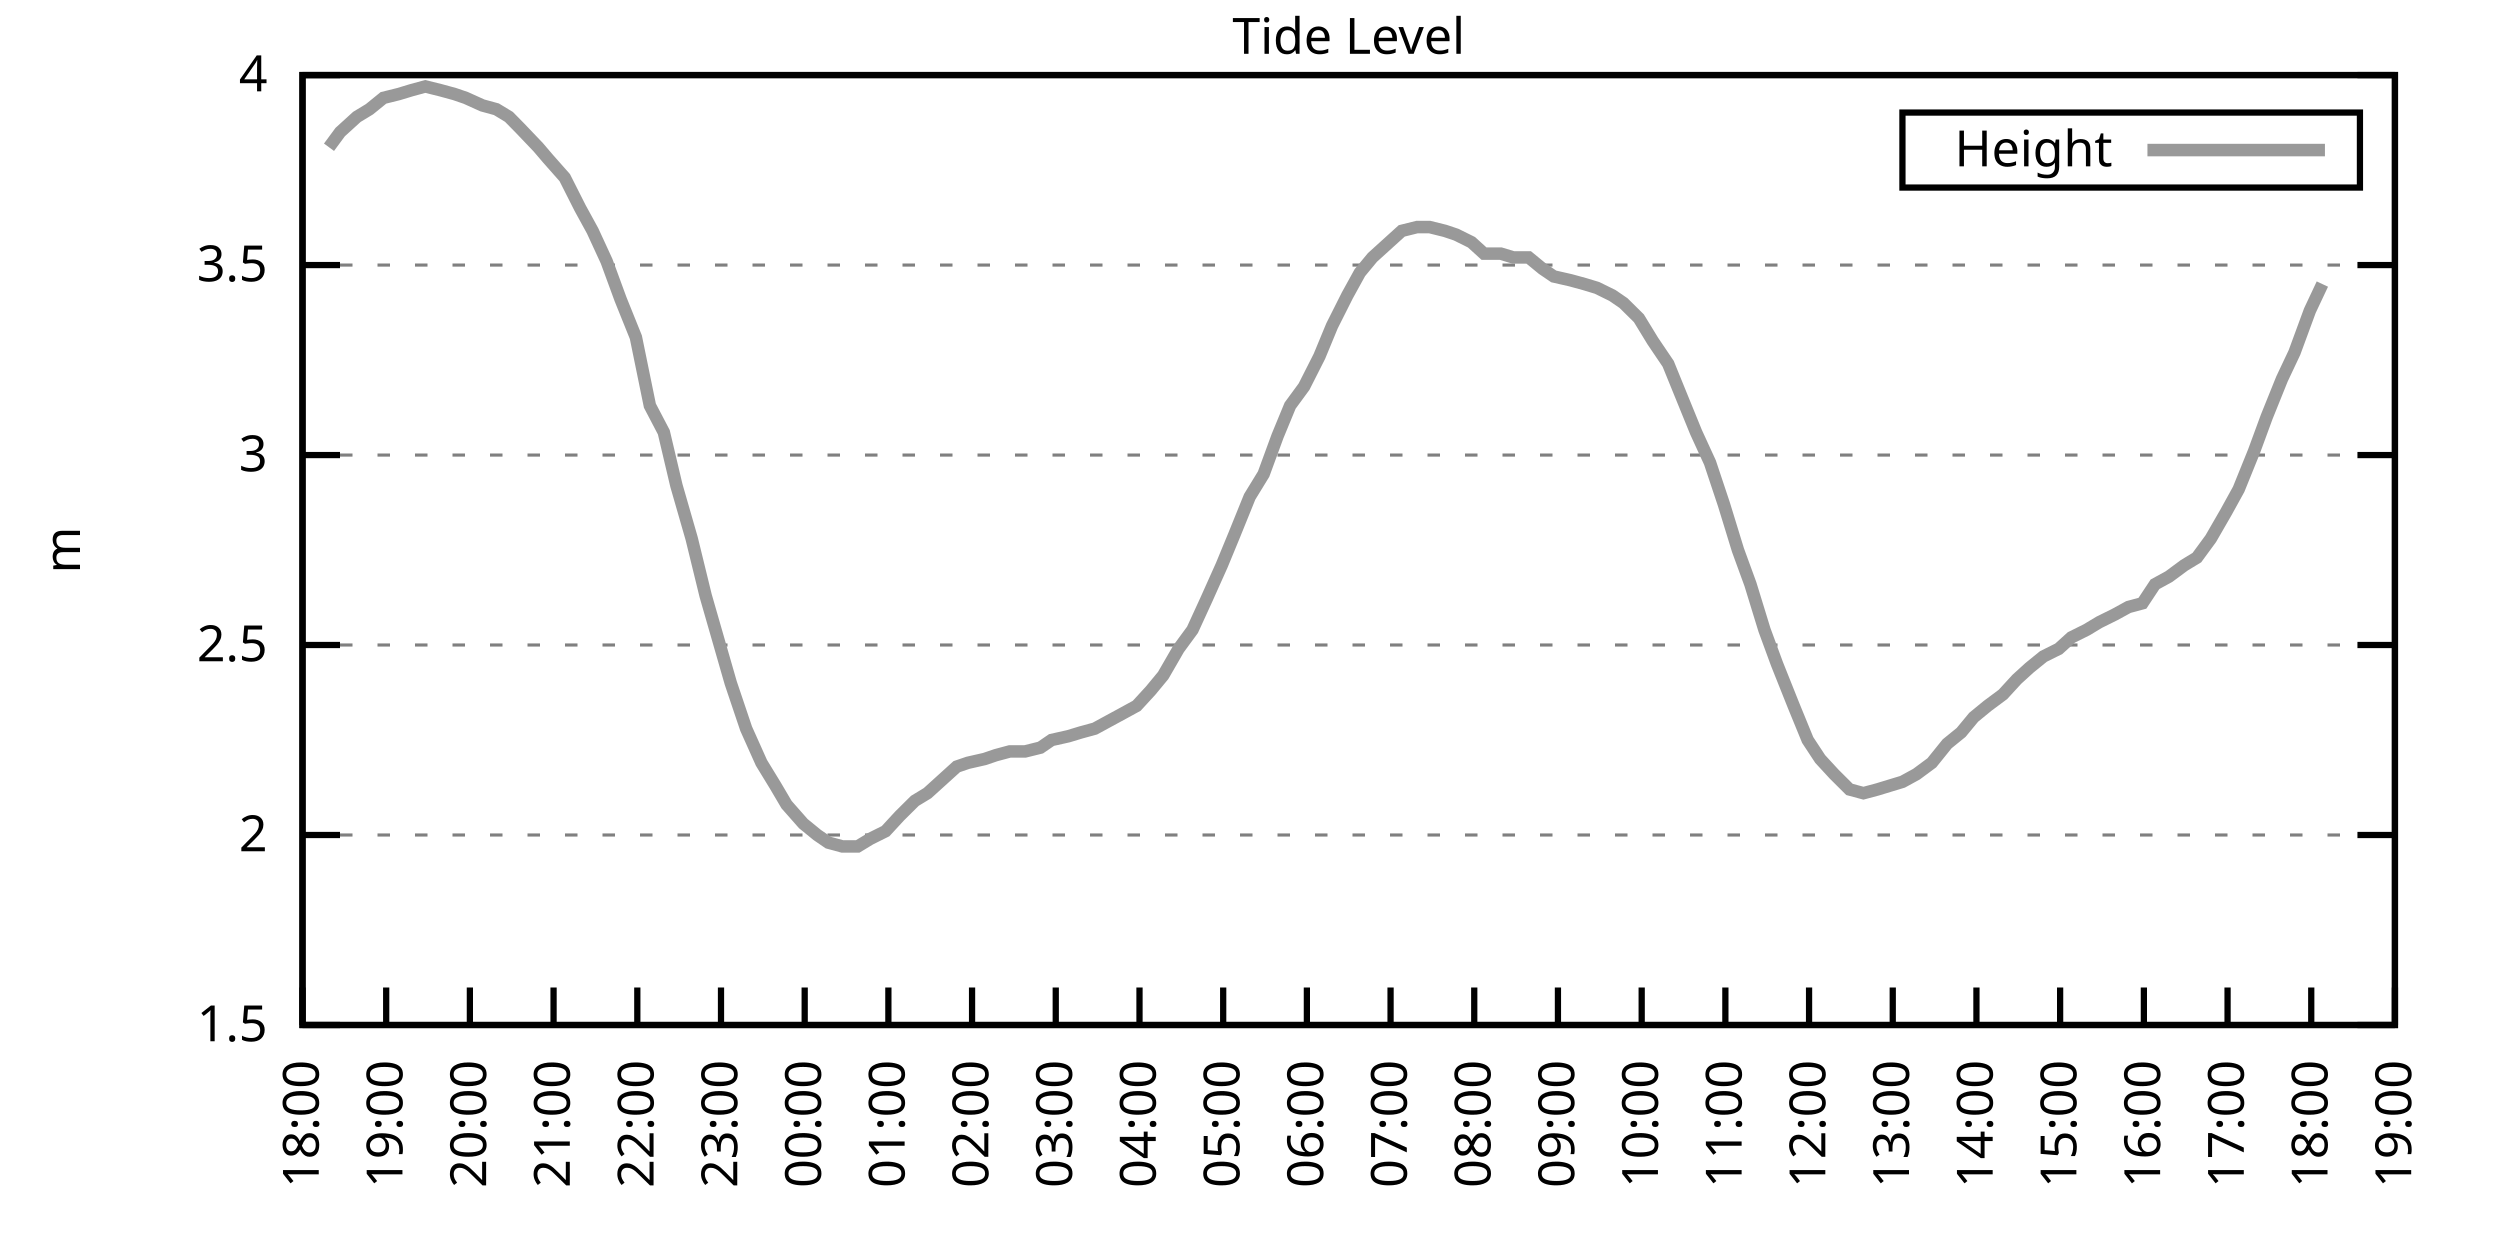
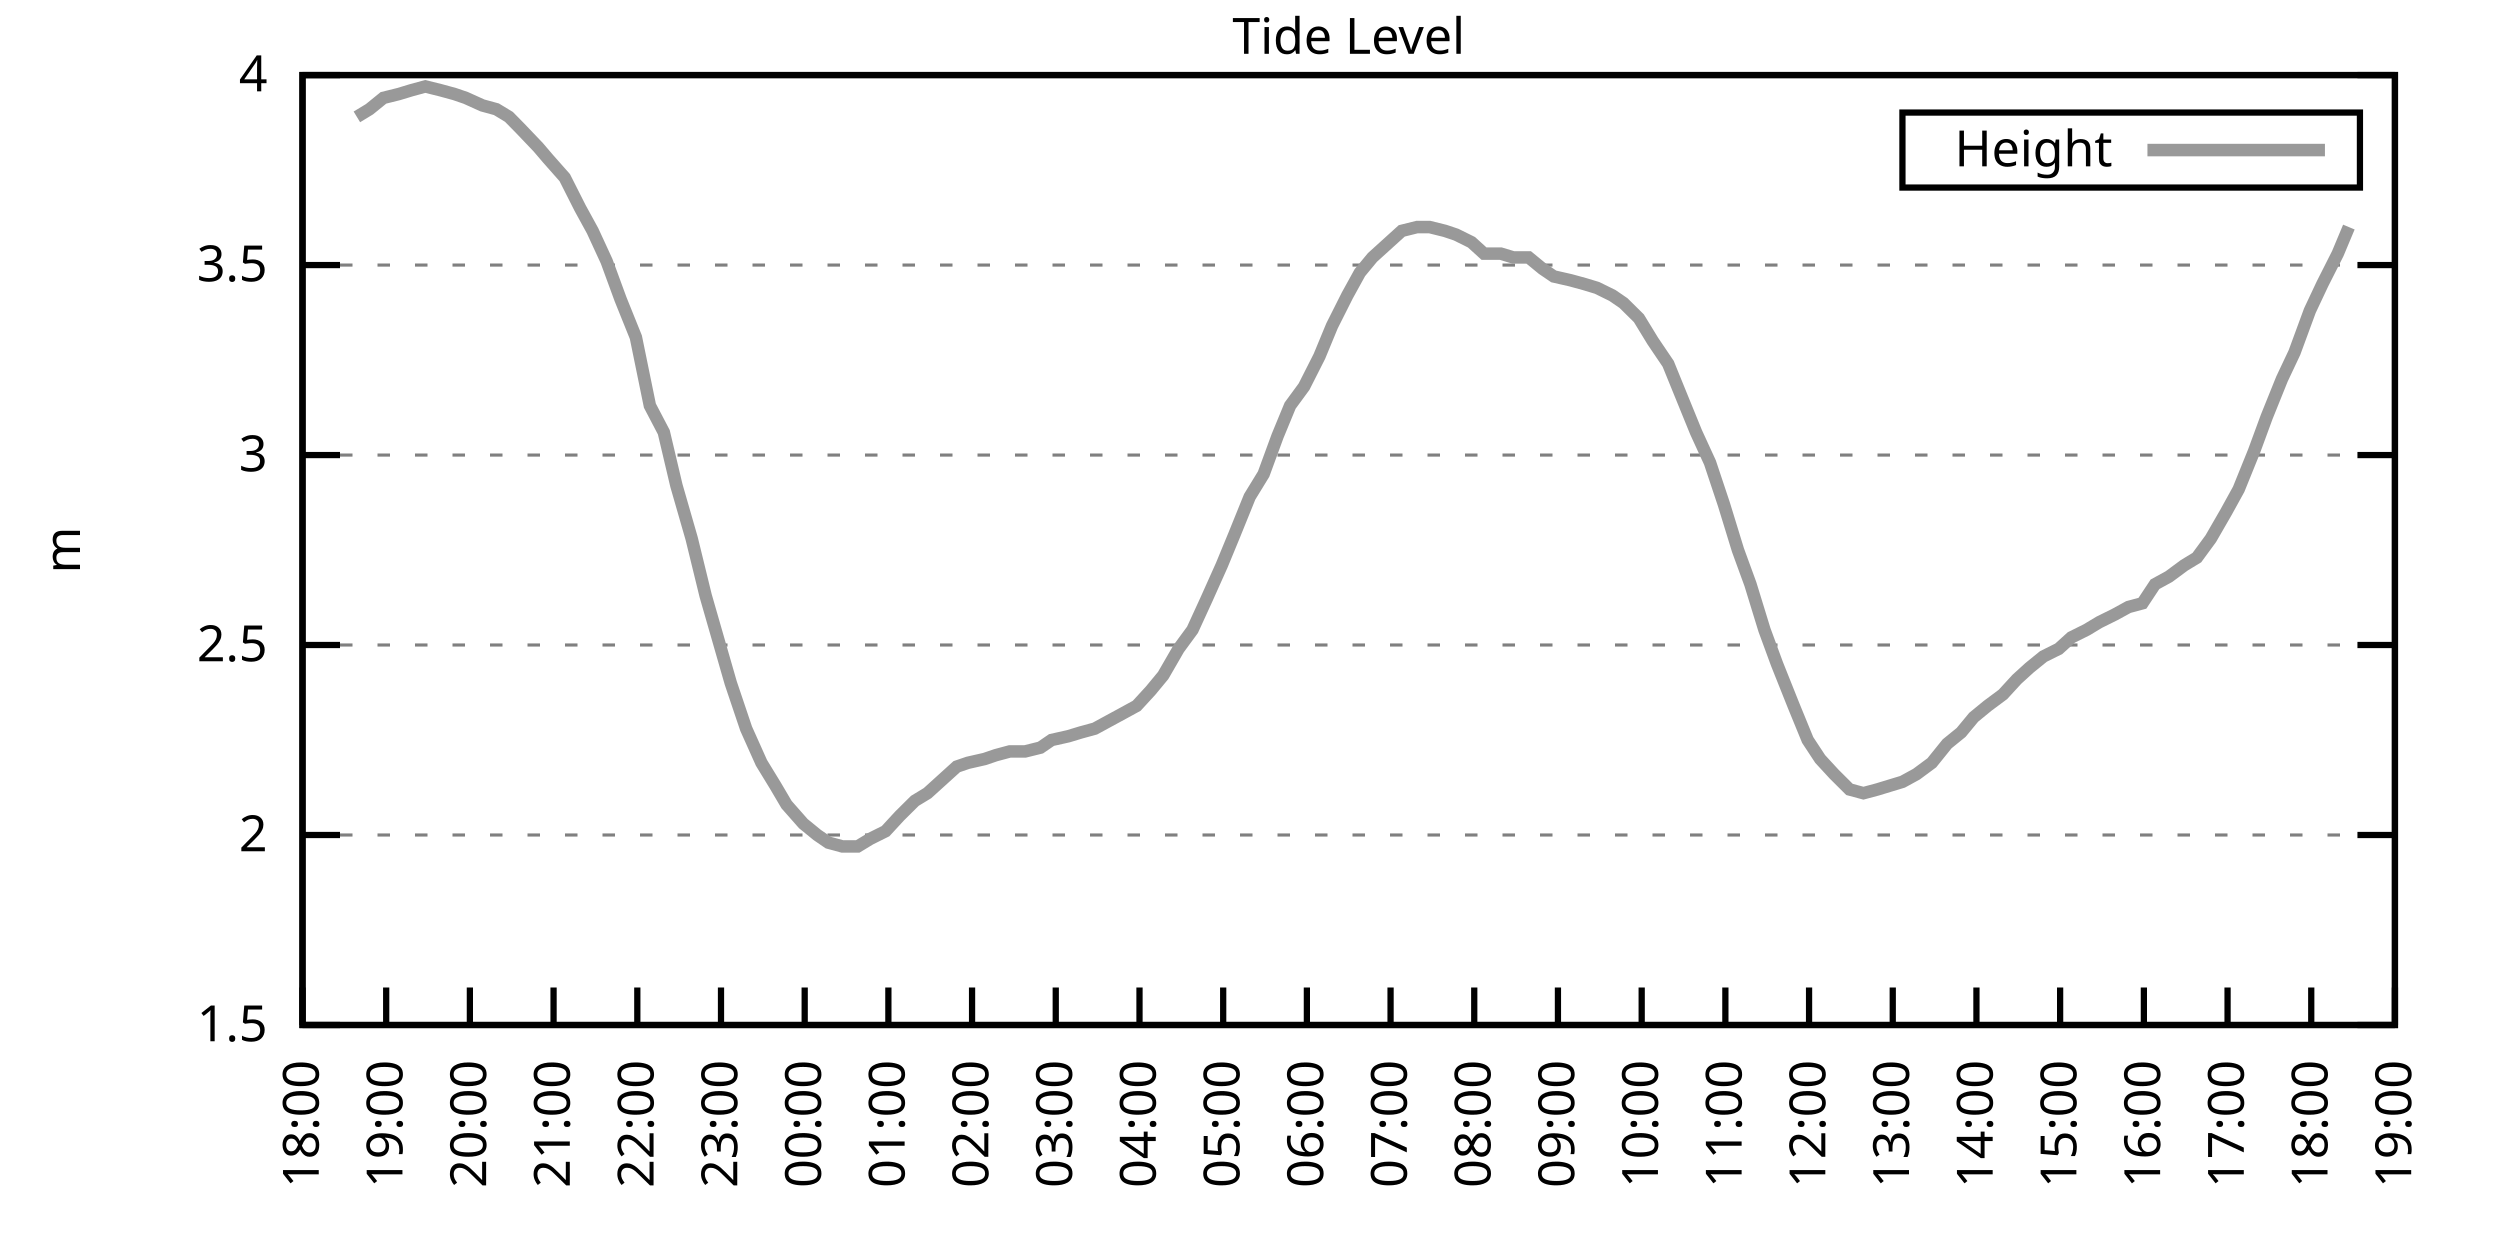
<svg xmlns="http://www.w3.org/2000/svg" xmlns:xlink="http://www.w3.org/1999/xlink" width="400" height="200" viewBox="0 0 400 200">
  <g id="gnuplot_canvas">
    <rect x="0" y="0" width="400" height="200" fill="none" />
    <defs>
      <circle id="gpDot" r="0.5" stroke-width="0.5" stroke="currentColor" />
      <path id="gpPt0" stroke-width="0.333" stroke="currentColor" d="M-1,0 h2 M0,-1 v2" />
      <path id="gpPt1" stroke-width="0.333" stroke="currentColor" d="M-1,-1 L1,1 M1,-1 L-1,1" />
      <path id="gpPt2" stroke-width="0.333" stroke="currentColor" d="M-1,0 L1,0 M0,-1 L0,1 M-1,-1 L1,1 M-1,1 L1,-1" />
      <rect id="gpPt3" stroke-width="0.333" stroke="currentColor" x="-1" y="-1" width="2" height="2" />
      <rect id="gpPt4" stroke-width="0.333" stroke="currentColor" fill="currentColor" x="-1" y="-1" width="2" height="2" />
      <circle id="gpPt5" stroke-width="0.333" stroke="currentColor" cx="0" cy="0" r="1" />
      <use xlink:href="#gpPt5" id="gpPt6" fill="currentColor" stroke="none" />
      <path id="gpPt7" stroke-width="0.333" stroke="currentColor" d="M0,-1.33 L-1.33,0.67 L1.33,0.67 z" />
      <use xlink:href="#gpPt7" id="gpPt8" fill="currentColor" stroke="none" />
      <use xlink:href="#gpPt7" id="gpPt9" stroke="currentColor" transform="rotate(180)" />
      <use xlink:href="#gpPt9" id="gpPt10" fill="currentColor" stroke="none" />
      <use xlink:href="#gpPt3" id="gpPt11" stroke="currentColor" transform="rotate(45)" />
      <use xlink:href="#gpPt11" id="gpPt12" fill="currentColor" stroke="none" />
      <path id="gpPt13" stroke-width="0.333" stroke="currentColor" d="M0,1.330 L1.265,0.411 L0.782,-1.067 L-0.782,-1.076 L-1.265,0.411 z" />
      <use xlink:href="#gpPt13" id="gpPt14" fill="currentColor" stroke="none" />
      <filter id="textbox" filterUnits="objectBoundingBox" x="0" y="0" height="1" width="1">
        <feFlood flood-color="white" flood-opacity="1" result="bgnd" />
        <feComposite in="SourceGraphic" in2="bgnd" operator="atop" />
      </filter>
      <filter id="greybox" filterUnits="objectBoundingBox" x="0" y="0" height="1" width="1">
        <feFlood flood-color="lightgrey" flood-opacity="1" result="grey" />
        <feComposite in="SourceGraphic" in2="grey" operator="atop" />
      </filter>
    </defs>
    <g fill="none" color="white" stroke="currentColor" stroke-width="1.00" stroke-linecap="butt" stroke-linejoin="miter">
</g>
    <g fill="none" color="black" stroke="currentColor" stroke-width="1.00" stroke-linecap="butt" stroke-linejoin="miter">
      <g stroke="none" shape-rendering="crispEdges">
        <polygon fill="rgb(255, 255, 255)" points="48.40,164.00 383.18,164.00 383.18,12.02 48.40,12.02 " />
      </g>
    </g>
    <g fill="none" color="black" stroke="currentColor" stroke-width="1.00" stroke-linecap="butt" stroke-linejoin="miter">
</g>
    <g fill="none" color="black" stroke="black" stroke-width="0.50" stroke-linecap="butt" stroke-linejoin="miter">
</g>
    <g fill="none" color="gray" stroke="currentColor" stroke-width="0.50" stroke-linecap="butt" stroke-linejoin="miter">
      <path stroke="gray" stroke-dasharray="2,4" class="gridline" d="M48.40,164.00 L383.19,164.00  " />
    </g>
    <g fill="none" color="gray" stroke="gray" stroke-width="1.00" stroke-linecap="butt" stroke-linejoin="miter">
</g>
    <g fill="none" color="black" stroke="currentColor" stroke-width="1.00" stroke-linecap="butt" stroke-linejoin="miter">
      <path stroke="black" d="M48.40,164.00 L54.40,164.00 M383.19,164.00 L377.19,164.00  " />
      <g transform="translate(42.80,166.60)" stroke="none" fill="black" font-family="Sans" font-size="8.00" text-anchor="end">
        <text>
          <tspan font-family="Sans"> 1.5</tspan>
        </text>
      </g>
    </g>
    <g fill="none" color="black" stroke="currentColor" stroke-width="1.00" stroke-linecap="butt" stroke-linejoin="miter">
</g>
    <g fill="none" color="black" stroke="black" stroke-width="0.50" stroke-linecap="butt" stroke-linejoin="miter">
</g>
    <g fill="none" color="gray" stroke="currentColor" stroke-width="0.50" stroke-linecap="butt" stroke-linejoin="miter">
      <path stroke="gray" stroke-dasharray="2,4" class="gridline" d="M48.40,133.60 L383.19,133.60  " />
    </g>
    <g fill="none" color="gray" stroke="gray" stroke-width="1.00" stroke-linecap="butt" stroke-linejoin="miter">
</g>
    <g fill="none" color="black" stroke="currentColor" stroke-width="1.00" stroke-linecap="butt" stroke-linejoin="miter">
      <path stroke="black" d="M48.40,133.60 L54.40,133.60 M383.19,133.60 L377.19,133.60  " />
      <g transform="translate(42.80,136.20)" stroke="none" fill="black" font-family="Sans" font-size="8.00" text-anchor="end">
        <text>
          <tspan font-family="Sans"> 2</tspan>
        </text>
      </g>
    </g>
    <g fill="none" color="black" stroke="currentColor" stroke-width="1.00" stroke-linecap="butt" stroke-linejoin="miter">
</g>
    <g fill="none" color="black" stroke="black" stroke-width="0.50" stroke-linecap="butt" stroke-linejoin="miter">
</g>
    <g fill="none" color="gray" stroke="currentColor" stroke-width="0.50" stroke-linecap="butt" stroke-linejoin="miter">
      <path stroke="gray" stroke-dasharray="2,4" class="gridline" d="M48.40,103.20 L383.19,103.20  " />
    </g>
    <g fill="none" color="gray" stroke="gray" stroke-width="1.00" stroke-linecap="butt" stroke-linejoin="miter">
</g>
    <g fill="none" color="black" stroke="currentColor" stroke-width="1.00" stroke-linecap="butt" stroke-linejoin="miter">
      <path stroke="black" d="M48.40,103.20 L54.40,103.20 M383.19,103.20 L377.19,103.20  " />
      <g transform="translate(42.80,105.80)" stroke="none" fill="black" font-family="Sans" font-size="8.00" text-anchor="end">
        <text>
          <tspan font-family="Sans"> 2.5</tspan>
        </text>
      </g>
    </g>
    <g fill="none" color="black" stroke="currentColor" stroke-width="1.00" stroke-linecap="butt" stroke-linejoin="miter">
</g>
    <g fill="none" color="black" stroke="black" stroke-width="0.50" stroke-linecap="butt" stroke-linejoin="miter">
</g>
    <g fill="none" color="gray" stroke="currentColor" stroke-width="0.50" stroke-linecap="butt" stroke-linejoin="miter">
      <path stroke="gray" stroke-dasharray="2,4" class="gridline" d="M48.40,72.81 L383.19,72.81  " />
    </g>
    <g fill="none" color="gray" stroke="gray" stroke-width="1.00" stroke-linecap="butt" stroke-linejoin="miter">
</g>
    <g fill="none" color="black" stroke="currentColor" stroke-width="1.00" stroke-linecap="butt" stroke-linejoin="miter">
      <path stroke="black" d="M48.40,72.81 L54.40,72.81 M383.19,72.81 L377.19,72.81  " />
      <g transform="translate(42.80,75.41)" stroke="none" fill="black" font-family="Sans" font-size="8.00" text-anchor="end">
        <text>
          <tspan font-family="Sans"> 3</tspan>
        </text>
      </g>
    </g>
    <g fill="none" color="black" stroke="currentColor" stroke-width="1.00" stroke-linecap="butt" stroke-linejoin="miter">
</g>
    <g fill="none" color="black" stroke="black" stroke-width="0.50" stroke-linecap="butt" stroke-linejoin="miter">
</g>
    <g fill="none" color="gray" stroke="currentColor" stroke-width="0.50" stroke-linecap="butt" stroke-linejoin="miter">
      <path stroke="gray" stroke-dasharray="2,4" class="gridline" d="M48.40,42.41 L383.19,42.41  " />
    </g>
    <g fill="none" color="gray" stroke="gray" stroke-width="1.00" stroke-linecap="butt" stroke-linejoin="miter">
</g>
    <g fill="none" color="black" stroke="currentColor" stroke-width="1.00" stroke-linecap="butt" stroke-linejoin="miter">
      <path stroke="black" d="M48.40,42.41 L54.40,42.41 M383.19,42.41 L377.19,42.41  " />
      <g transform="translate(42.80,45.01)" stroke="none" fill="black" font-family="Sans" font-size="8.00" text-anchor="end">
        <text>
          <tspan font-family="Sans"> 3.5</tspan>
        </text>
      </g>
    </g>
    <g fill="none" color="black" stroke="currentColor" stroke-width="1.00" stroke-linecap="butt" stroke-linejoin="miter">
</g>
    <g fill="none" color="black" stroke="black" stroke-width="0.50" stroke-linecap="butt" stroke-linejoin="miter">
</g>
    <g fill="none" color="gray" stroke="currentColor" stroke-width="0.50" stroke-linecap="butt" stroke-linejoin="miter">
      <path stroke="gray" stroke-dasharray="2,4" class="gridline" d="M48.40,12.01 L383.19,12.01  " />
    </g>
    <g fill="none" color="gray" stroke="gray" stroke-width="1.00" stroke-linecap="butt" stroke-linejoin="miter">
</g>
    <g fill="none" color="black" stroke="currentColor" stroke-width="1.00" stroke-linecap="butt" stroke-linejoin="miter">
      <path stroke="black" d="M48.40,12.01 L54.40,12.01 M383.19,12.01 L377.19,12.01  " />
      <g transform="translate(42.80,14.61)" stroke="none" fill="black" font-family="Sans" font-size="8.00" text-anchor="end">
        <text>
          <tspan font-family="Sans"> 4</tspan>
        </text>
      </g>
    </g>
    <g fill="none" color="black" stroke="currentColor" stroke-width="1.00" stroke-linecap="butt" stroke-linejoin="miter">
      <path stroke="black" d="M48.40,164.00 L48.40,158.00  " />
      <g transform="translate(51.00,169.60) rotate(270.00)" stroke="none" fill="black" font-family="Sans" font-size="8.00" text-anchor="end">
        <text>
          <tspan font-family="Sans">18:00</tspan>
        </text>
      </g>
    </g>
    <g fill="none" color="black" stroke="currentColor" stroke-width="1.00" stroke-linecap="butt" stroke-linejoin="miter">
      <path stroke="black" d="M61.79,164.00 L61.79,158.00  " />
      <g transform="translate(64.39,169.60) rotate(270.00)" stroke="none" fill="black" font-family="Sans" font-size="8.00" text-anchor="end">
        <text>
          <tspan font-family="Sans">19:00</tspan>
        </text>
      </g>
    </g>
    <g fill="none" color="black" stroke="currentColor" stroke-width="1.00" stroke-linecap="butt" stroke-linejoin="miter">
      <path stroke="black" d="M75.18,164.00 L75.18,158.00  " />
      <g transform="translate(77.78,169.60) rotate(270.00)" stroke="none" fill="black" font-family="Sans" font-size="8.00" text-anchor="end">
        <text>
          <tspan font-family="Sans">20:00</tspan>
        </text>
      </g>
    </g>
    <g fill="none" color="black" stroke="currentColor" stroke-width="1.00" stroke-linecap="butt" stroke-linejoin="miter">
      <path stroke="black" d="M88.57,164.00 L88.57,158.00  " />
      <g transform="translate(91.17,169.60) rotate(270.00)" stroke="none" fill="black" font-family="Sans" font-size="8.00" text-anchor="end">
        <text>
          <tspan font-family="Sans">21:00</tspan>
        </text>
      </g>
    </g>
    <g fill="none" color="black" stroke="currentColor" stroke-width="1.00" stroke-linecap="butt" stroke-linejoin="miter">
      <path stroke="black" d="M101.97,164.00 L101.97,158.00  " />
      <g transform="translate(104.57,169.60) rotate(270.00)" stroke="none" fill="black" font-family="Sans" font-size="8.00" text-anchor="end">
        <text>
          <tspan font-family="Sans">22:00</tspan>
        </text>
      </g>
    </g>
    <g fill="none" color="black" stroke="currentColor" stroke-width="1.00" stroke-linecap="butt" stroke-linejoin="miter">
      <path stroke="black" d="M115.36,164.00 L115.36,158.00  " />
      <g transform="translate(117.96,169.60) rotate(270.00)" stroke="none" fill="black" font-family="Sans" font-size="8.00" text-anchor="end">
        <text>
          <tspan font-family="Sans">23:00</tspan>
        </text>
      </g>
    </g>
    <g fill="none" color="black" stroke="currentColor" stroke-width="1.00" stroke-linecap="butt" stroke-linejoin="miter">
      <path stroke="black" d="M128.75,164.00 L128.75,158.00  " />
      <g transform="translate(131.35,169.60) rotate(270.00)" stroke="none" fill="black" font-family="Sans" font-size="8.00" text-anchor="end">
        <text>
          <tspan font-family="Sans">00:00</tspan>
        </text>
      </g>
    </g>
    <g fill="none" color="black" stroke="currentColor" stroke-width="1.00" stroke-linecap="butt" stroke-linejoin="miter">
      <path stroke="black" d="M142.14,164.00 L142.14,158.00  " />
      <g transform="translate(144.74,169.60) rotate(270.00)" stroke="none" fill="black" font-family="Sans" font-size="8.00" text-anchor="end">
        <text>
          <tspan font-family="Sans">01:00</tspan>
        </text>
      </g>
    </g>
    <g fill="none" color="black" stroke="currentColor" stroke-width="1.00" stroke-linecap="butt" stroke-linejoin="miter">
      <path stroke="black" d="M155.53,164.00 L155.53,158.00  " />
      <g transform="translate(158.13,169.60) rotate(270.00)" stroke="none" fill="black" font-family="Sans" font-size="8.00" text-anchor="end">
        <text>
          <tspan font-family="Sans">02:00</tspan>
        </text>
      </g>
    </g>
    <g fill="none" color="black" stroke="currentColor" stroke-width="1.00" stroke-linecap="butt" stroke-linejoin="miter">
      <path stroke="black" d="M168.92,164.00 L168.92,158.00  " />
      <g transform="translate(171.52,169.60) rotate(270.00)" stroke="none" fill="black" font-family="Sans" font-size="8.00" text-anchor="end">
        <text>
          <tspan font-family="Sans">03:00</tspan>
        </text>
      </g>
    </g>
    <g fill="none" color="black" stroke="currentColor" stroke-width="1.00" stroke-linecap="butt" stroke-linejoin="miter">
      <path stroke="black" d="M182.32,164.00 L182.32,158.00  " />
      <g transform="translate(184.92,169.60) rotate(270.00)" stroke="none" fill="black" font-family="Sans" font-size="8.00" text-anchor="end">
        <text>
          <tspan font-family="Sans">04:00</tspan>
        </text>
      </g>
    </g>
    <g fill="none" color="black" stroke="currentColor" stroke-width="1.00" stroke-linecap="butt" stroke-linejoin="miter">
      <path stroke="black" d="M195.71,164.00 L195.71,158.00  " />
      <g transform="translate(198.31,169.60) rotate(270.00)" stroke="none" fill="black" font-family="Sans" font-size="8.00" text-anchor="end">
        <text>
          <tspan font-family="Sans">05:00</tspan>
        </text>
      </g>
    </g>
    <g fill="none" color="black" stroke="currentColor" stroke-width="1.00" stroke-linecap="butt" stroke-linejoin="miter">
      <path stroke="black" d="M209.10,164.00 L209.10,158.00  " />
      <g transform="translate(211.70,169.60) rotate(270.00)" stroke="none" fill="black" font-family="Sans" font-size="8.00" text-anchor="end">
        <text>
          <tspan font-family="Sans">06:00</tspan>
        </text>
      </g>
    </g>
    <g fill="none" color="black" stroke="currentColor" stroke-width="1.00" stroke-linecap="butt" stroke-linejoin="miter">
      <path stroke="black" d="M222.49,164.00 L222.49,158.00  " />
      <g transform="translate(225.09,169.60) rotate(270.00)" stroke="none" fill="black" font-family="Sans" font-size="8.00" text-anchor="end">
        <text>
          <tspan font-family="Sans">07:00</tspan>
        </text>
      </g>
    </g>
    <g fill="none" color="black" stroke="currentColor" stroke-width="1.00" stroke-linecap="butt" stroke-linejoin="miter">
      <path stroke="black" d="M235.88,164.00 L235.88,158.00  " />
      <g transform="translate(238.48,169.60) rotate(270.00)" stroke="none" fill="black" font-family="Sans" font-size="8.00" text-anchor="end">
        <text>
          <tspan font-family="Sans">08:00</tspan>
        </text>
      </g>
    </g>
    <g fill="none" color="black" stroke="currentColor" stroke-width="1.00" stroke-linecap="butt" stroke-linejoin="miter">
      <path stroke="black" d="M249.27,164.00 L249.27,158.00  " />
      <g transform="translate(251.87,169.60) rotate(270.00)" stroke="none" fill="black" font-family="Sans" font-size="8.00" text-anchor="end">
        <text>
          <tspan font-family="Sans">09:00</tspan>
        </text>
      </g>
    </g>
    <g fill="none" color="black" stroke="currentColor" stroke-width="1.00" stroke-linecap="butt" stroke-linejoin="miter">
      <path stroke="black" d="M262.67,164.00 L262.67,158.00  " />
      <g transform="translate(265.27,169.60) rotate(270.00)" stroke="none" fill="black" font-family="Sans" font-size="8.00" text-anchor="end">
        <text>
          <tspan font-family="Sans">10:00</tspan>
        </text>
      </g>
    </g>
    <g fill="none" color="black" stroke="currentColor" stroke-width="1.00" stroke-linecap="butt" stroke-linejoin="miter">
      <path stroke="black" d="M276.06,164.00 L276.06,158.00  " />
      <g transform="translate(278.66,169.60) rotate(270.00)" stroke="none" fill="black" font-family="Sans" font-size="8.00" text-anchor="end">
        <text>
          <tspan font-family="Sans">11:00</tspan>
        </text>
      </g>
    </g>
    <g fill="none" color="black" stroke="currentColor" stroke-width="1.00" stroke-linecap="butt" stroke-linejoin="miter">
      <path stroke="black" d="M289.45,164.00 L289.45,158.00  " />
      <g transform="translate(292.05,169.60) rotate(270.00)" stroke="none" fill="black" font-family="Sans" font-size="8.00" text-anchor="end">
        <text>
          <tspan font-family="Sans">12:00</tspan>
        </text>
      </g>
    </g>
    <g fill="none" color="black" stroke="currentColor" stroke-width="1.00" stroke-linecap="butt" stroke-linejoin="miter">
      <path stroke="black" d="M302.84,164.00 L302.84,158.00  " />
      <g transform="translate(305.44,169.60) rotate(270.00)" stroke="none" fill="black" font-family="Sans" font-size="8.00" text-anchor="end">
        <text>
          <tspan font-family="Sans">13:00</tspan>
        </text>
      </g>
    </g>
    <g fill="none" color="black" stroke="currentColor" stroke-width="1.00" stroke-linecap="butt" stroke-linejoin="miter">
      <path stroke="black" d="M316.23,164.00 L316.23,158.00  " />
      <g transform="translate(318.83,169.60) rotate(270.00)" stroke="none" fill="black" font-family="Sans" font-size="8.00" text-anchor="end">
        <text>
          <tspan font-family="Sans">14:00</tspan>
        </text>
      </g>
    </g>
    <g fill="none" color="black" stroke="currentColor" stroke-width="1.00" stroke-linecap="butt" stroke-linejoin="miter">
      <path stroke="black" d="M329.62,164.00 L329.62,158.00  " />
      <g transform="translate(332.22,169.60) rotate(270.00)" stroke="none" fill="black" font-family="Sans" font-size="8.00" text-anchor="end">
        <text>
          <tspan font-family="Sans">15:00</tspan>
        </text>
      </g>
    </g>
    <g fill="none" color="black" stroke="currentColor" stroke-width="1.00" stroke-linecap="butt" stroke-linejoin="miter">
      <path stroke="black" d="M343.02,164.00 L343.02,158.00  " />
      <g transform="translate(345.62,169.60) rotate(270.00)" stroke="none" fill="black" font-family="Sans" font-size="8.00" text-anchor="end">
        <text>
          <tspan font-family="Sans">16:00</tspan>
        </text>
      </g>
    </g>
    <g fill="none" color="black" stroke="currentColor" stroke-width="1.00" stroke-linecap="butt" stroke-linejoin="miter">
      <path stroke="black" d="M356.41,164.00 L356.41,158.00  " />
      <g transform="translate(359.01,169.60) rotate(270.00)" stroke="none" fill="black" font-family="Sans" font-size="8.00" text-anchor="end">
        <text>
          <tspan font-family="Sans">17:00</tspan>
        </text>
      </g>
    </g>
    <g fill="none" color="black" stroke="currentColor" stroke-width="1.00" stroke-linecap="butt" stroke-linejoin="miter">
      <path stroke="black" d="M369.80,164.00 L369.80,158.00  " />
      <g transform="translate(372.40,169.60) rotate(270.00)" stroke="none" fill="black" font-family="Sans" font-size="8.00" text-anchor="end">
        <text>
          <tspan font-family="Sans">18:00</tspan>
        </text>
      </g>
    </g>
    <g fill="none" color="black" stroke="currentColor" stroke-width="1.00" stroke-linecap="butt" stroke-linejoin="miter">
      <path stroke="black" d="M383.19,164.00 L383.19,158.00  " />
      <g transform="translate(385.79,169.60) rotate(270.00)" stroke="none" fill="black" font-family="Sans" font-size="8.00" text-anchor="end">
        <text>
          <tspan font-family="Sans">19:00</tspan>
        </text>
      </g>
    </g>
    <g fill="none" color="black" stroke="currentColor" stroke-width="1.00" stroke-linecap="butt" stroke-linejoin="miter">
</g>
    <g fill="none" color="black" stroke="currentColor" stroke-width="1.00" stroke-linecap="butt" stroke-linejoin="miter">
      <path stroke="black" d="M48.40,12.01 L48.40,164.00 L383.19,164.00 L383.19,12.01 L48.40,12.01 Z  " />
    </g>
    <g fill="none" color="black" stroke="currentColor" stroke-width="1.00" stroke-linecap="butt" stroke-linejoin="miter">
</g>
    <g fill="none" color="black" stroke="currentColor" stroke-width="1.00" stroke-linecap="butt" stroke-linejoin="miter">
      <path stroke="black" d="M304.39,30.01 L304.39,18.01 L377.59,18.01 L377.59,30.01 L304.39,30.01 Z  " />
    </g>
    <g id="Tide_level_plot_1">
      <g fill="none" color="white" stroke="black" stroke-width="2.00" stroke-linecap="butt" stroke-linejoin="miter">
</g>
      <g fill="none" color="black" stroke="currentColor" stroke-width="2.00" stroke-linecap="butt" stroke-linejoin="miter">
        <g transform="translate(337.99,26.61)" stroke="none" fill="black" font-family="Sans" font-size="8.00" text-anchor="end">
          <text>
            <tspan font-family="Sans">Height</tspan>
          </text>
        </g>
      </g>
      <g fill="none" color="black" stroke="currentColor" stroke-width="2.00" stroke-linecap="butt" stroke-linejoin="miter">
-         <path stroke="rgb(153, 153, 153)" d="M343.59,24.01 L371.99,24.01 M52.64,23.56 L54.43,21.13 L57.10,18.70 L59.11,17.48 L61.35,15.66 L63.80,15.05   L65.81,14.44 L68.04,13.83 L70.50,14.44 L72.73,15.05 L74.51,15.66 L77.19,16.87 L79.42,17.48 L81.43,18.70   L83.22,20.52 L86.12,23.56 L87.68,25.39 L90.36,28.42 L92.82,33.29 L94.82,36.94 L97.06,41.80 L99.29,47.88   L101.74,53.96 L103.98,64.90 L106.21,69.16 L108.22,77.67 L110.67,86.18 L112.90,95.30 L116.92,109.28 L119.38,116.58   L121.83,122.05 L124.06,125.70 L125.85,128.74 L128.53,131.78 L130.76,133.60 L132.54,134.82 L134.78,135.43 L137.23,135.43   L139.24,134.21 L141.69,132.99 L143.93,130.56 L146.38,128.13 L148.39,126.91 L150.40,125.09 L153.08,122.66 L154.86,122.05   L157.54,121.44 L159.33,120.83 L161.56,120.23 L164.01,120.23 L166.47,119.62 L168.25,118.40 L170.93,117.80 L172.94,117.19   L175.17,116.58 L177.41,115.36 L179.64,114.15 L181.87,112.93 L184.10,110.50 L186.11,108.07 L188.57,103.81 L190.80,100.77   L193.03,95.91 L195.48,90.44 L197.49,85.57 L199.95,79.49 L202.18,75.85 L204.41,69.77 L206.42,64.90 L208.65,61.86   L211.11,57.00 L213.12,52.14 L215.57,47.27 L217.58,43.62 L219.59,41.19 L222.27,38.76 L224.28,36.94 L226.73,36.33   L228.74,36.33 L231.20,36.94 L232.98,37.54 L235.44,38.76 L237.44,40.58 L240.12,40.58 L242.13,41.19 L244.59,41.19   L246.82,43.02 L248.60,44.23 L251.28,44.84 L253.51,45.45 L255.52,46.06 L257.98,47.27 L259.76,48.49 L262.22,50.92   L264.45,54.57 L266.91,58.21 L269.14,63.69 L271.37,69.16 L273.60,74.02 L275.83,80.71 L278.07,88.00 L280.07,93.48   L282.31,100.77 L284.32,106.24 L286.99,112.93 L289.23,118.40 L291.23,121.44 L293.47,123.87 L295.92,126.31 L298.15,126.91   L300.39,126.31 L302.39,125.70 L304.40,125.09 L306.63,123.87 L309.09,122.05 L311.54,119.01 L313.78,117.19 L315.79,114.76   L318.02,112.93 L320.47,111.11 L322.70,108.68 L324.71,106.85 L326.95,105.03 L329.40,103.81 L331.41,101.99 L333.86,100.77   L335.87,99.56 L338.33,98.34 L340.56,97.12 L342.79,96.52 L344.80,93.48 L347.03,92.26 L349.49,90.44 L351.50,89.22   L353.73,86.18 L356.18,81.93 L358.19,78.28 L360.65,72.20 L362.66,66.73 L365.11,60.65 L367.12,56.39 L369.58,49.70   L371.58,45.45  " />
+         <path stroke="rgb(153, 153, 153)" d="M343.59,24.01 L371.99,24.01 M57.10,18.70 L59.11,17.48 L61.35,15.66 L63.80,15.05 L65.81,14.44 L68.04,13.83   L70.50,14.44 L72.73,15.05 L74.51,15.66 L77.19,16.87 L79.42,17.48 L81.43,18.70 L83.22,20.52 L86.12,23.56   L87.68,25.39 L90.36,28.42 L92.82,33.29 L94.82,36.94 L97.06,41.80 L99.29,47.88 L101.74,53.96 L103.98,64.90   L106.21,69.16 L108.22,77.67 L110.67,86.18 L112.90,95.30 L116.92,109.28 L119.38,116.58 L121.83,122.05 L124.06,125.70   L125.85,128.74 L128.53,131.78 L130.76,133.60 L132.54,134.82 L134.78,135.43 L137.23,135.43 L139.24,134.21 L141.69,132.99   L143.93,130.56 L146.38,128.13 L148.39,126.91 L150.40,125.09 L153.08,122.66 L154.86,122.05 L157.54,121.44 L159.33,120.83   L161.56,120.23 L164.01,120.23 L166.47,119.62 L168.25,118.40 L170.93,117.80 L172.94,117.19 L175.17,116.58 L177.41,115.36   L179.64,114.15 L181.87,112.93 L184.10,110.50 L186.11,108.07 L188.57,103.81 L190.80,100.77 L193.03,95.91 L195.48,90.44   L197.49,85.57 L199.95,79.49 L202.18,75.85 L204.41,69.77 L206.42,64.90 L208.65,61.86 L211.11,57.00 L213.12,52.14   L215.57,47.27 L217.58,43.62 L219.59,41.19 L222.27,38.76 L224.28,36.94 L226.73,36.33 L228.74,36.33 L231.20,36.94   L232.98,37.54 L235.44,38.76 L237.44,40.58 L240.12,40.58 L242.13,41.19 L244.59,41.19 L246.82,43.02 L248.60,44.23   L251.28,44.84 L253.51,45.45 L255.52,46.06 L257.98,47.27 L259.76,48.49 L262.22,50.92 L264.45,54.57 L266.91,58.21   L269.14,63.69 L271.37,69.16 L273.60,74.02 L275.83,80.71 L278.07,88.00 L280.07,93.48 L282.31,100.77 L284.32,106.24   L286.99,112.93 L289.23,118.40 L291.23,121.44 L293.47,123.87 L295.92,126.31 L298.15,126.91 L300.39,126.31 L302.39,125.70   L304.40,125.09 L306.63,123.87 L309.09,122.05 L311.54,119.01 L313.78,117.19 L315.79,114.76 L318.02,112.93 L320.47,111.11   L322.70,108.68 L324.71,106.85 L326.95,105.03 L329.40,103.81 L331.41,101.99 L333.86,100.77 L335.87,99.56 L338.33,98.34   L340.56,97.12 L342.79,96.52 L344.80,93.48 L347.03,92.26 L349.49,90.44 L351.50,89.22 L353.73,86.18 L356.18,81.93   L358.19,78.28 L360.65,72.20 L362.66,66.73 L365.11,60.65 L367.12,56.39 L369.58,49.70 L371.58,45.45 L374.04,40.58   L375.82,36.33  " />
      </g>
    </g>
    <g fill="none" color="black" stroke="currentColor" stroke-width="2.00" stroke-linecap="butt" stroke-linejoin="miter">
</g>
    <g fill="none" color="black" stroke="black" stroke-width="1.00" stroke-linecap="butt" stroke-linejoin="miter">
</g>
    <g fill="none" color="black" stroke="currentColor" stroke-width="1.00" stroke-linecap="butt" stroke-linejoin="miter">
      <path stroke="black" d="M48.40,12.01 L48.40,164.00 L383.19,164.00 L383.19,12.01 L48.40,12.01 Z  " />
      <g transform="translate(12.80,88.01) rotate(270.00)" stroke="none" fill="black" font-family="Sans" font-size="8.00" text-anchor="middle">
        <text>
          <tspan font-family="Sans">m</tspan>
        </text>
      </g>
    </g>
    <g fill="none" color="black" stroke="currentColor" stroke-width="1.00" stroke-linecap="butt" stroke-linejoin="miter">
</g>
    <g fill="none" color="black" stroke="currentColor" stroke-width="1.00" stroke-linecap="butt" stroke-linejoin="miter">
      <g transform="translate(215.79,8.61)" stroke="none" fill="black" font-family="Sans" font-size="8.00" text-anchor="middle">
        <text>
          <tspan font-family="Sans">Tide Level</tspan>
        </text>
      </g>
    </g>
    <g fill="none" color="black" stroke="currentColor" stroke-width="1.00" stroke-linecap="butt" stroke-linejoin="miter">
</g>
  </g>
</svg>
